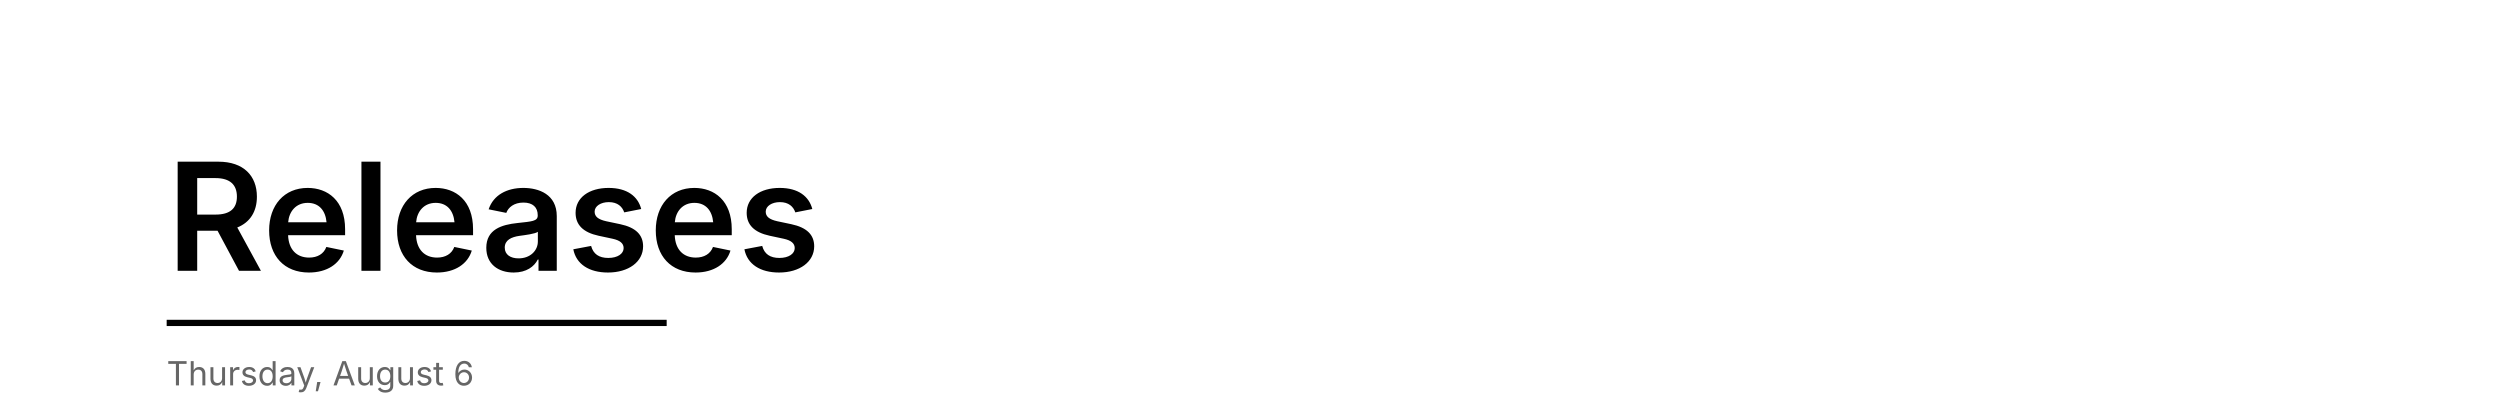
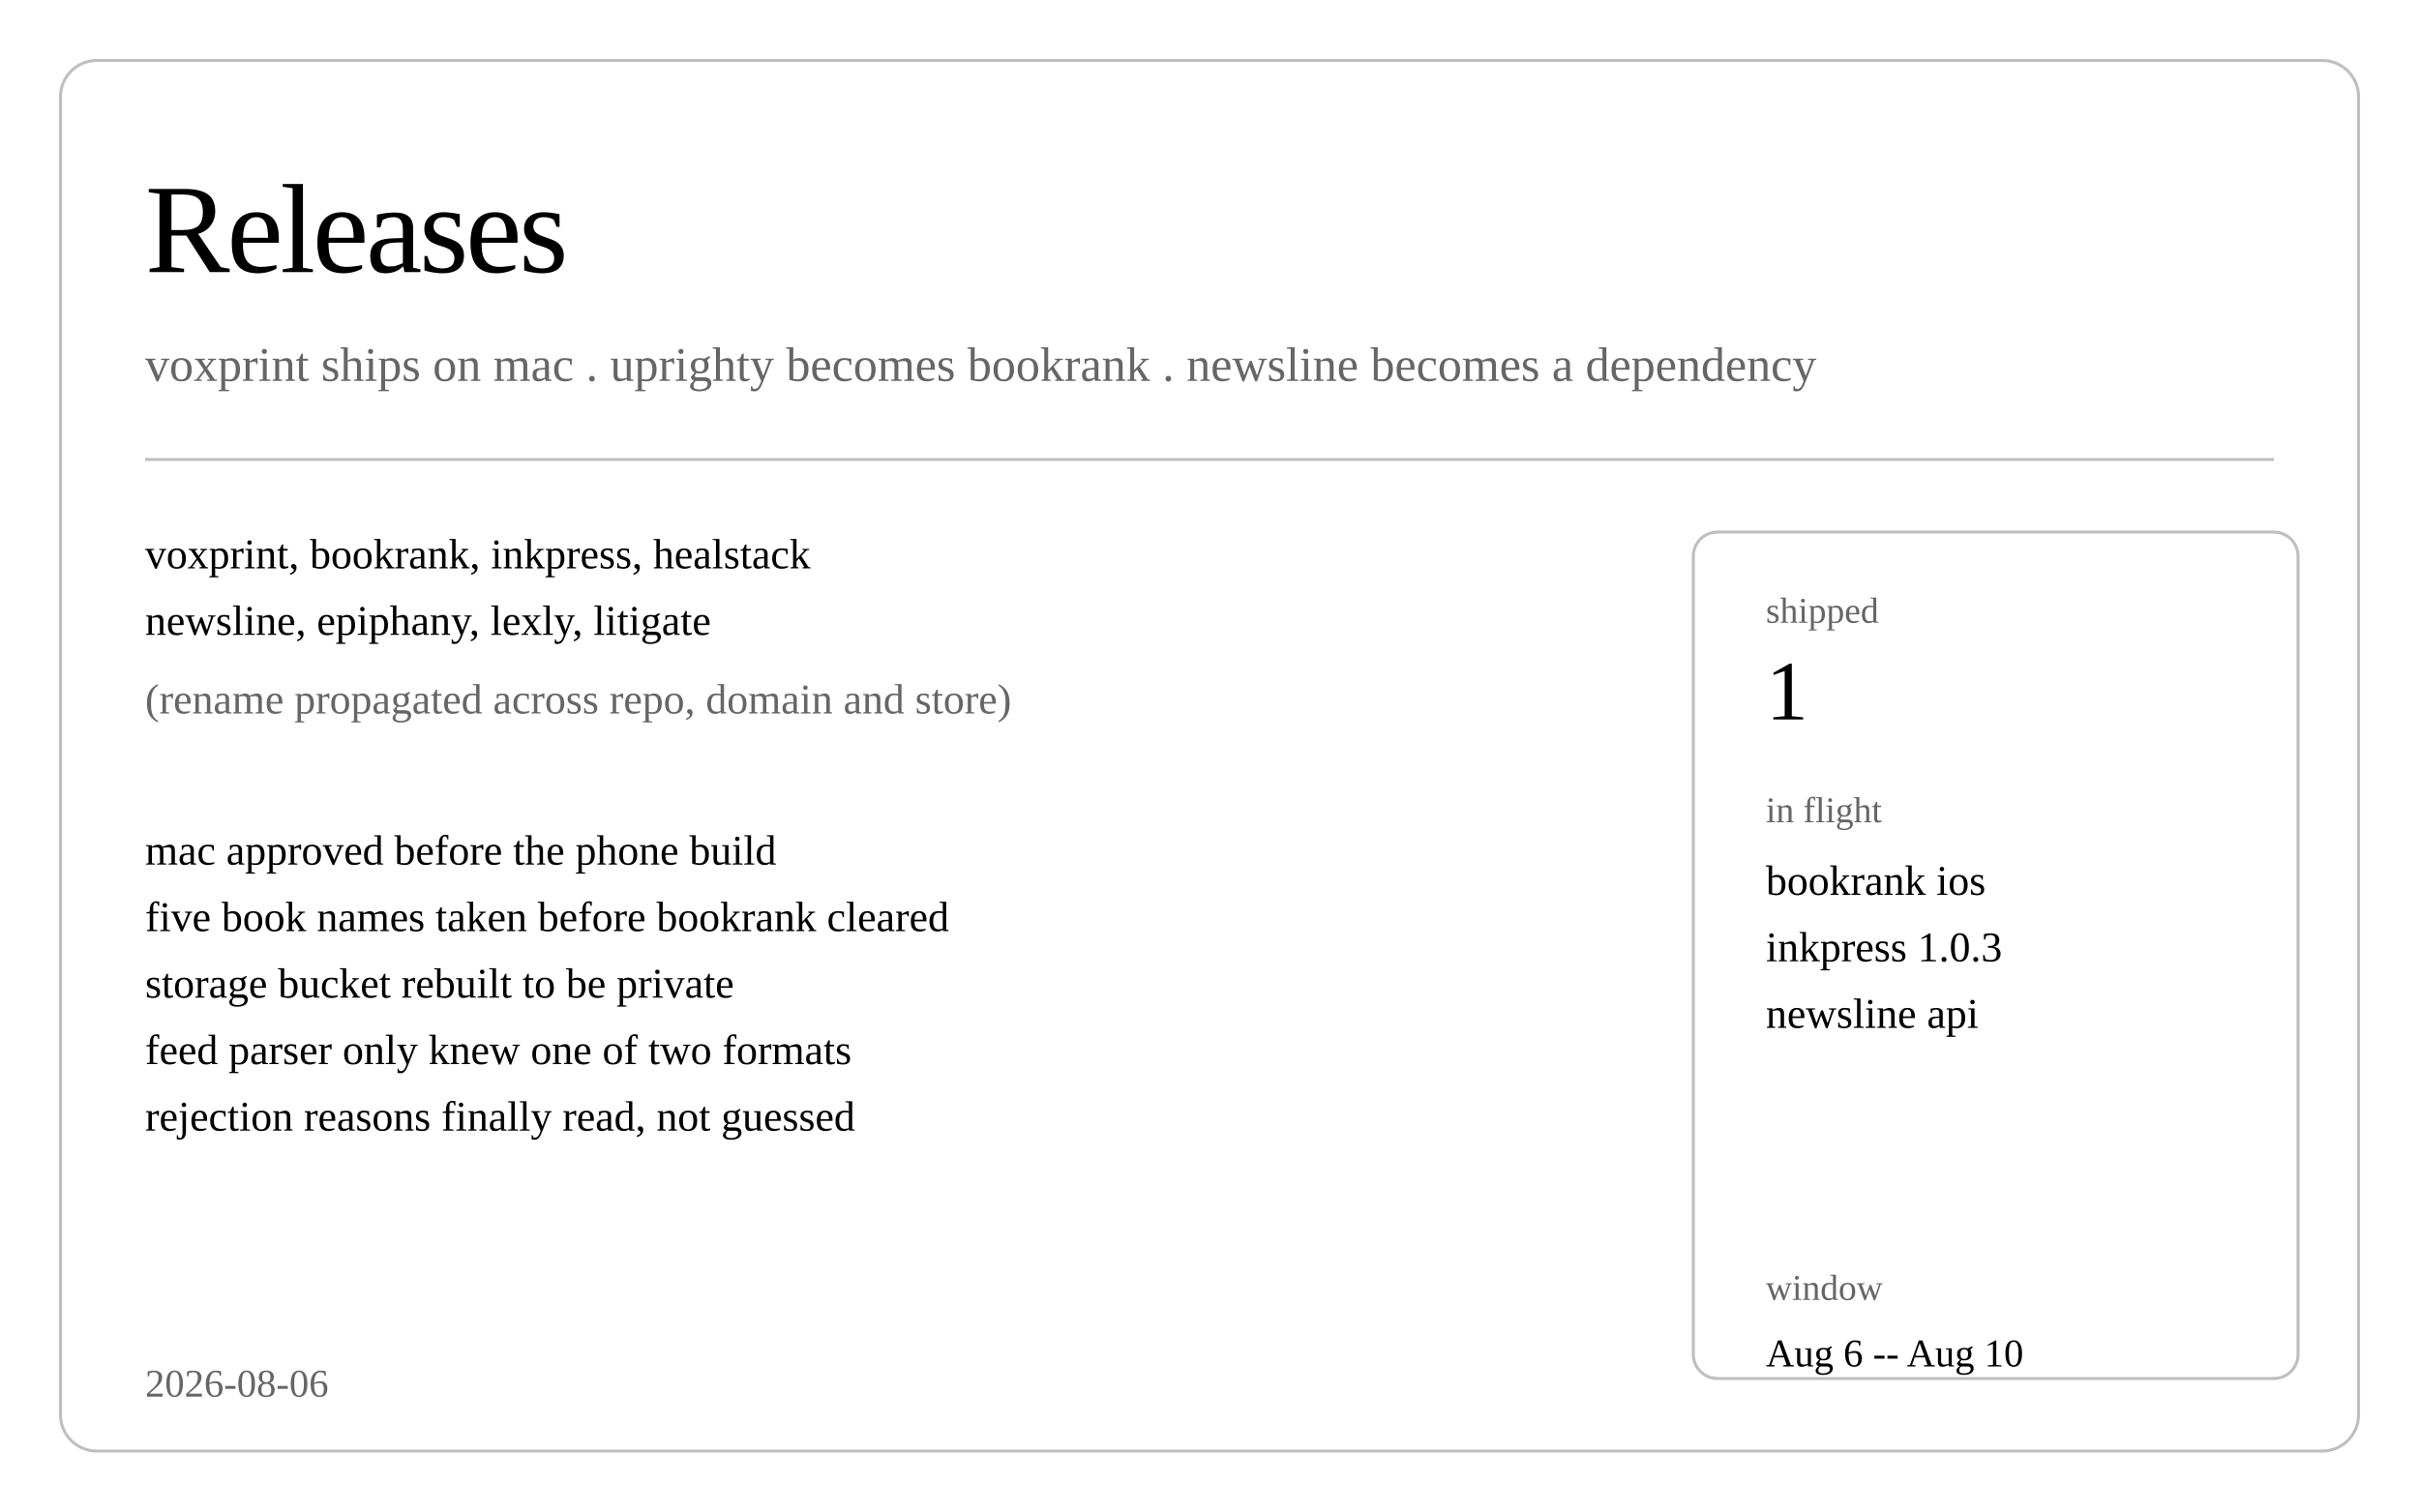
- <svg xmlns="http://www.w3.org/2000/svg" class="post-header-svg" viewBox="0 0 1200 200">
-   <rect fill="none" width="1200" height="200" class="bg" />
-   <text fill="currentColor" x="80" y="130" font-size="72" font-weight="600" font-family="system-ui, -apple-system, sans-serif" class="text">
-     Releases
-   </text>
-   <line stroke="currentColor" fill="none" x1="80" y1="155" x2="320" y2="155" stroke-width="3" class="accent" />
-   <text fill="currentColor" x="80" y="185" font-size="16" font-family="system-ui, -apple-system, sans-serif" class="text" opacity="0.6">
-     Thursday, August 6
-   </text>
+ <svg xmlns="http://www.w3.org/2000/svg" class="post-header-svg" viewBox="0 0 800 500" width="800" height="500">
+   <rect fill="none" class="bg" width="800" height="500" />
+   <rect class="brd" x="20" y="20" width="760" height="460" rx="12" ry="12" fill="none" stroke="currentColor" stroke-width="1" opacity="0.25" />
+   <text fill="currentColor" x="48" y="90" font-size="42" font-weight="300" letter-spacing="-1">Releases</text>
+   <text fill="currentColor" x="48" y="126" font-size="16" opacity="0.6">voxprint ships on mac . uprighty becomes bookrank . newsline becomes a dependency</text>
+   <line stroke="currentColor" x1="48" y1="152" x2="752" y2="152" stroke-width="1" opacity="0.25" />
+   <text fill="currentColor" x="48" y="188" font-size="14">voxprint, bookrank, inkpress, healstack</text>
+   <text fill="currentColor" x="48" y="210" font-size="14">newsline, epiphany, lexly, litigate</text>
+   <text fill="currentColor" x="48" y="236" font-size="14" opacity="0.6">(rename propagated across repo, domain and store)</text>
+   <text fill="currentColor" x="48" y="286" font-size="14">mac approved before the phone build</text>
+   <text fill="currentColor" x="48" y="308" font-size="14">five book names taken before bookrank cleared</text>
+   <text fill="currentColor" x="48" y="330" font-size="14">storage bucket rebuilt to be private</text>
+   <text fill="currentColor" x="48" y="352" font-size="14">feed parser only knew one of two formats</text>
+   <text fill="currentColor" x="48" y="374" font-size="14">rejection reasons finally read, not guessed</text>
+   <rect class="brd" x="560" y="176" width="200" height="280" rx="8" ry="8" fill="none" stroke="currentColor" stroke-width="1" opacity="0.25" />
+   <text fill="currentColor" x="584" y="206" font-size="12" opacity="0.6">shipped</text>
+   <text fill="currentColor" x="584" y="238" font-size="28" font-weight="500">1</text>
+   <text fill="currentColor" x="584" y="272" font-size="12" opacity="0.6">in flight</text>
+   <text fill="currentColor" x="584" y="296" font-size="14">bookrank ios</text>
+   <text fill="currentColor" x="584" y="318" font-size="14">inkpress 1.0.3</text>
+   <text fill="currentColor" x="584" y="340" font-size="14">newsline api</text>
+   <text fill="currentColor" x="584" y="430" font-size="12" opacity="0.6">window</text>
+   <text fill="currentColor" x="584" y="452" font-size="13">Aug 6 -- Aug 10</text>
+   <text fill="currentColor" x="48" y="462" font-size="13" opacity="0.6">2026-08-06</text>
</svg>
